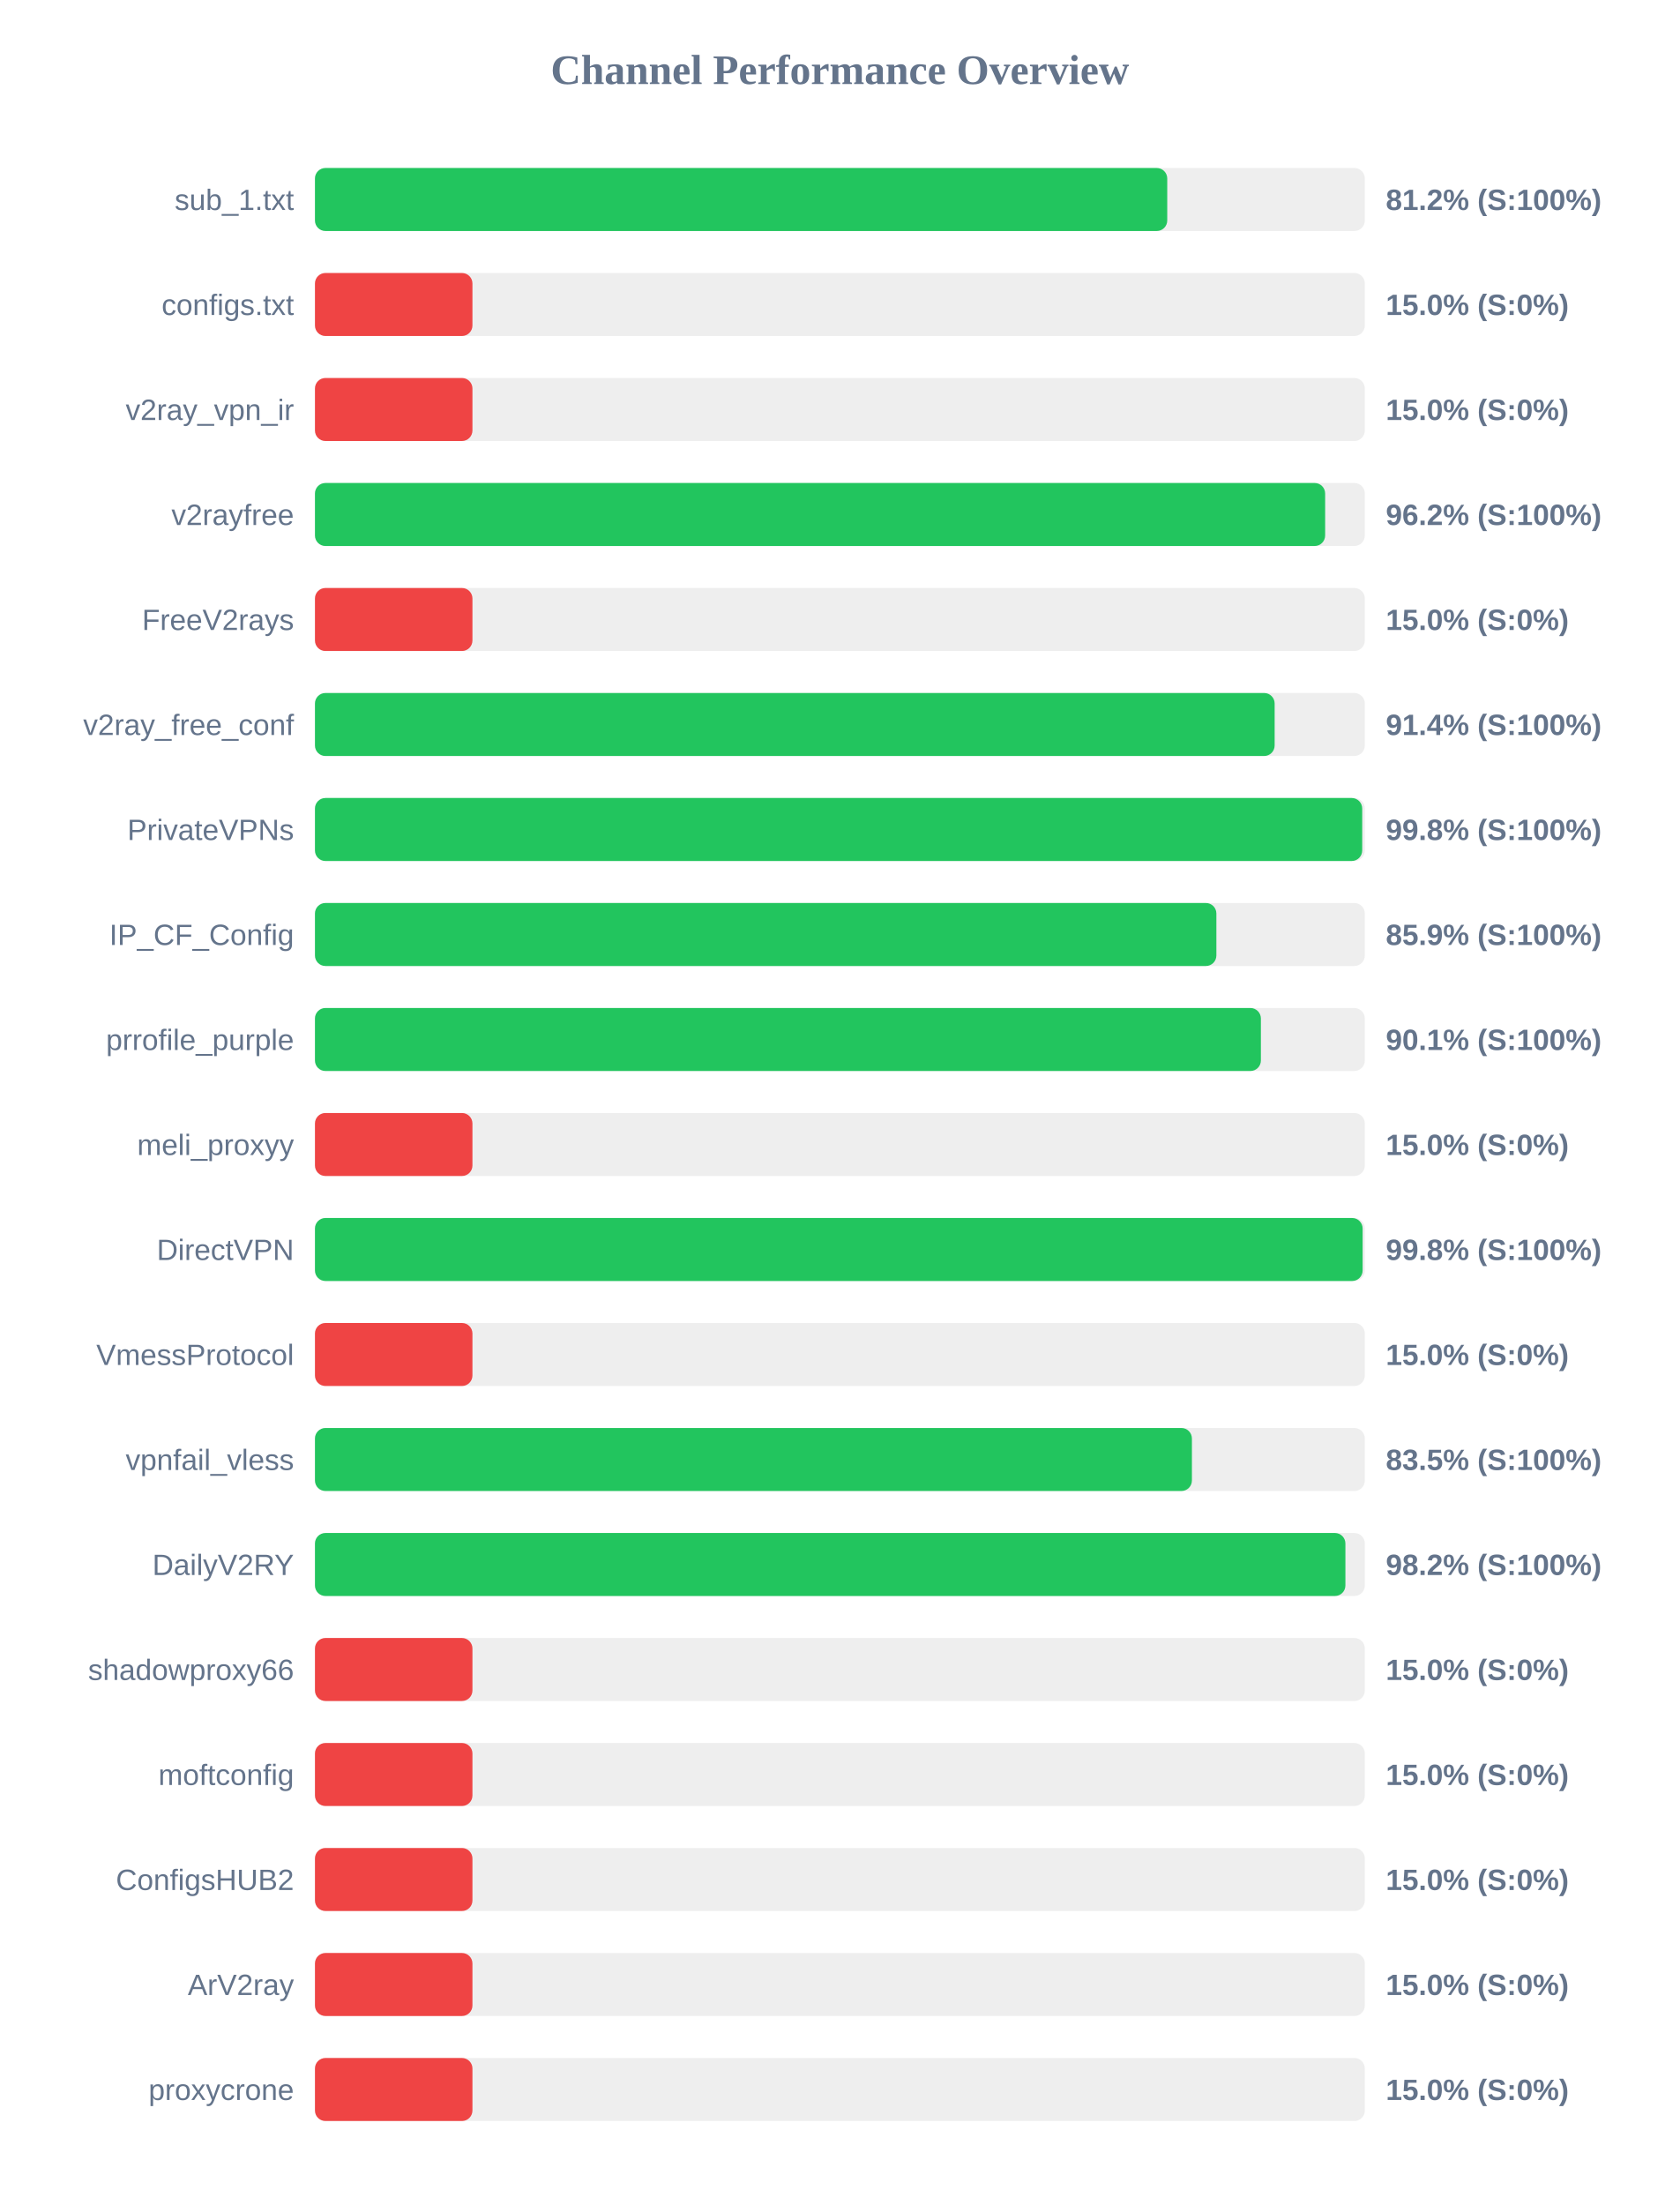
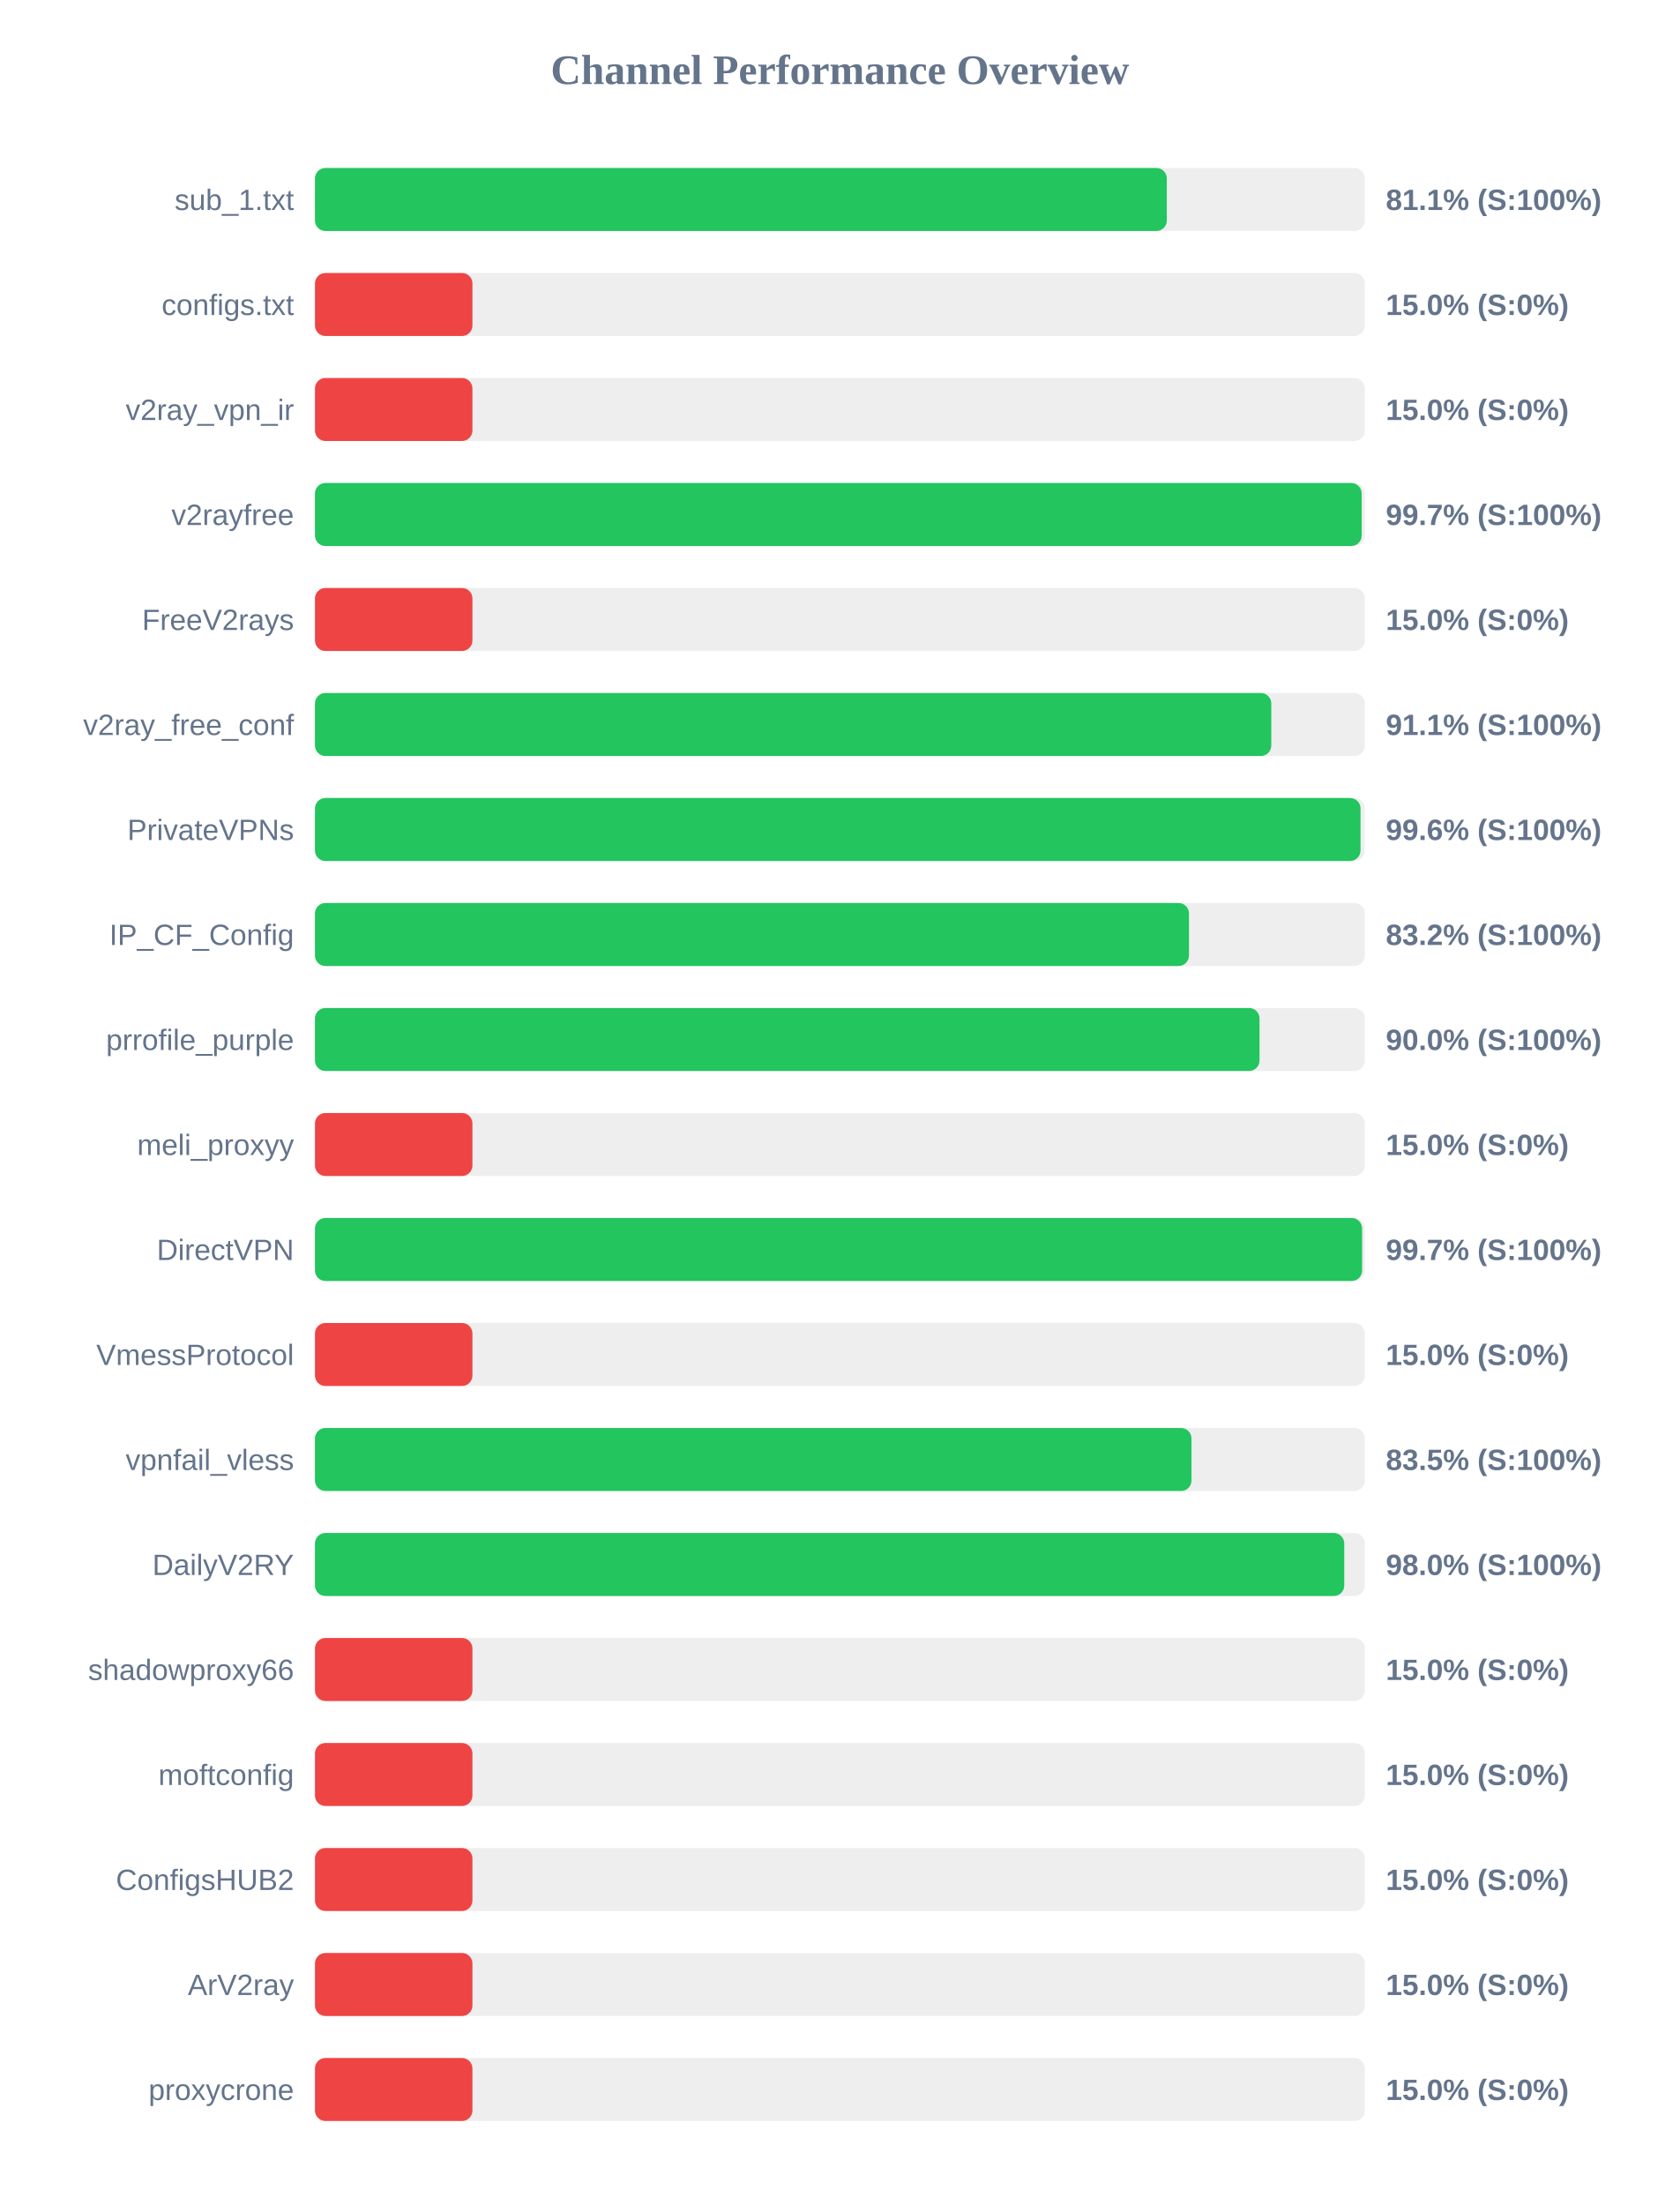
<svg xmlns="http://www.w3.org/2000/svg" width="800" height="1050" version="1.1">
  <style>
        .row { font: 14px Arial; fill: #64748b; }
        .score { font: bold 14px Arial; fill: #64748b; }
    </style>
  <text x="400" y="40" text-anchor="middle" font-size="20px" font-weight="bold" fill="#64748b">Channel Performance Overview</text>
  <rect x="150" y="80" width="500" height="30" fill="#eee" rx="5" />
-   <rect x="150" y="80" width="405.9" height="30" fill="#22c55e" rx="5" />
+   <rect x="150" y="80" width="405.7" height="30" fill="#22c55e" rx="5" />
  <text x="140" y="100" text-anchor="end" class="row">sub_1.txt</text>
-   <text x="660" y="100" text-anchor="start" class="score">81.2% (S:100%)</text>
+   <text x="660" y="100" text-anchor="start" class="score">81.1% (S:100%)</text>
  <rect x="150" y="130" width="500" height="30" fill="#eee" rx="5" />
  <rect x="150" y="130" width="75.0" height="30" fill="#ef4444" rx="5" />
  <text x="140" y="150" text-anchor="end" class="row">configs.txt</text>
  <text x="660" y="150" text-anchor="start" class="score">15.0% (S:0%)</text>
  <rect x="150" y="180" width="500" height="30" fill="#eee" rx="5" />
  <rect x="150" y="180" width="75.0" height="30" fill="#ef4444" rx="5" />
  <text x="140" y="200" text-anchor="end" class="row">v2ray_vpn_ir</text>
  <text x="660" y="200" text-anchor="start" class="score">15.0% (S:0%)</text>
  <rect x="150" y="230" width="500" height="30" fill="#eee" rx="5" />
-   <rect x="150" y="230" width="481.1" height="30" fill="#22c55e" rx="5" />
+   <rect x="150" y="230" width="498.5" height="30" fill="#22c55e" rx="5" />
  <text x="140" y="250" text-anchor="end" class="row">v2rayfree</text>
-   <text x="660" y="250" text-anchor="start" class="score">96.2% (S:100%)</text>
+   <text x="660" y="250" text-anchor="start" class="score">99.7% (S:100%)</text>
  <rect x="150" y="280" width="500" height="30" fill="#eee" rx="5" />
  <rect x="150" y="280" width="75.0" height="30" fill="#ef4444" rx="5" />
  <text x="140" y="300" text-anchor="end" class="row">FreeV2rays</text>
  <text x="660" y="300" text-anchor="start" class="score">15.0% (S:0%)</text>
  <rect x="150" y="330" width="500" height="30" fill="#eee" rx="5" />
-   <rect x="150" y="330" width="457.05" height="30" fill="#22c55e" rx="5" />
+   <rect x="150" y="330" width="455.45" height="30" fill="#22c55e" rx="5" />
  <text x="140" y="350" text-anchor="end" class="row">v2ray_free_conf</text>
-   <text x="660" y="350" text-anchor="start" class="score">91.4% (S:100%)</text>
+   <text x="660" y="350" text-anchor="start" class="score">91.1% (S:100%)</text>
  <rect x="150" y="380" width="500" height="30" fill="#eee" rx="5" />
-   <rect x="150" y="380" width="498.75" height="30" fill="#22c55e" rx="5" />
+   <rect x="150" y="380" width="497.95" height="30" fill="#22c55e" rx="5" />
  <text x="140" y="400" text-anchor="end" class="row">PrivateVPNs</text>
-   <text x="660" y="400" text-anchor="start" class="score">99.8% (S:100%)</text>
+   <text x="660" y="400" text-anchor="start" class="score">99.6% (S:100%)</text>
  <rect x="150" y="430" width="500" height="30" fill="#eee" rx="5" />
-   <rect x="150" y="430" width="429.3" height="30" fill="#22c55e" rx="5" />
+   <rect x="150" y="430" width="416.25" height="30" fill="#22c55e" rx="5" />
  <text x="140" y="450" text-anchor="end" class="row">IP_CF_Config</text>
-   <text x="660" y="450" text-anchor="start" class="score">85.9% (S:100%)</text>
+   <text x="660" y="450" text-anchor="start" class="score">83.2% (S:100%)</text>
  <rect x="150" y="480" width="500" height="30" fill="#eee" rx="5" />
-   <rect x="150" y="480" width="450.5" height="30" fill="#22c55e" rx="5" />
+   <rect x="150" y="480" width="449.85" height="30" fill="#22c55e" rx="5" />
  <text x="140" y="500" text-anchor="end" class="row">prrofile_purple</text>
-   <text x="660" y="500" text-anchor="start" class="score">90.1% (S:100%)</text>
+   <text x="660" y="500" text-anchor="start" class="score">90.0% (S:100%)</text>
  <rect x="150" y="530" width="500" height="30" fill="#eee" rx="5" />
  <rect x="150" y="530" width="75.0" height="30" fill="#ef4444" rx="5" />
  <text x="140" y="550" text-anchor="end" class="row">meli_proxyy</text>
  <text x="660" y="550" text-anchor="start" class="score">15.0% (S:0%)</text>
  <rect x="150" y="580" width="500" height="30" fill="#eee" rx="5" />
-   <rect x="150" y="580" width="498.95" height="30" fill="#22c55e" rx="5" />
+   <rect x="150" y="580" width="498.7" height="30" fill="#22c55e" rx="5" />
  <text x="140" y="600" text-anchor="end" class="row">DirectVPN</text>
-   <text x="660" y="600" text-anchor="start" class="score">99.8% (S:100%)</text>
+   <text x="660" y="600" text-anchor="start" class="score">99.7% (S:100%)</text>
  <rect x="150" y="630" width="500" height="30" fill="#eee" rx="5" />
  <rect x="150" y="630" width="75.0" height="30" fill="#ef4444" rx="5" />
  <text x="140" y="650" text-anchor="end" class="row">VmessProtocol</text>
  <text x="660" y="650" text-anchor="start" class="score">15.0% (S:0%)</text>
  <rect x="150" y="680" width="500" height="30" fill="#eee" rx="5" />
-   <rect x="150" y="680" width="417.65" height="30" fill="#22c55e" rx="5" />
+   <rect x="150" y="680" width="417.45" height="30" fill="#22c55e" rx="5" />
  <text x="140" y="700" text-anchor="end" class="row">vpnfail_vless</text>
  <text x="660" y="700" text-anchor="start" class="score">83.5% (S:100%)</text>
  <rect x="150" y="730" width="500" height="30" fill="#eee" rx="5" />
-   <rect x="150" y="730" width="490.75" height="30" fill="#22c55e" rx="5" />
+   <rect x="150" y="730" width="490.2" height="30" fill="#22c55e" rx="5" />
  <text x="140" y="750" text-anchor="end" class="row">DailyV2RY</text>
-   <text x="660" y="750" text-anchor="start" class="score">98.2% (S:100%)</text>
+   <text x="660" y="750" text-anchor="start" class="score">98.0% (S:100%)</text>
  <rect x="150" y="780" width="500" height="30" fill="#eee" rx="5" />
  <rect x="150" y="780" width="75.0" height="30" fill="#ef4444" rx="5" />
  <text x="140" y="800" text-anchor="end" class="row">shadowproxy66</text>
  <text x="660" y="800" text-anchor="start" class="score">15.0% (S:0%)</text>
  <rect x="150" y="830" width="500" height="30" fill="#eee" rx="5" />
  <rect x="150" y="830" width="75.0" height="30" fill="#ef4444" rx="5" />
  <text x="140" y="850" text-anchor="end" class="row">moftconfig</text>
  <text x="660" y="850" text-anchor="start" class="score">15.0% (S:0%)</text>
  <rect x="150" y="880" width="500" height="30" fill="#eee" rx="5" />
  <rect x="150" y="880" width="75.0" height="30" fill="#ef4444" rx="5" />
  <text x="140" y="900" text-anchor="end" class="row">ConfigsHUB2</text>
  <text x="660" y="900" text-anchor="start" class="score">15.0% (S:0%)</text>
  <rect x="150" y="930" width="500" height="30" fill="#eee" rx="5" />
  <rect x="150" y="930" width="75.0" height="30" fill="#ef4444" rx="5" />
  <text x="140" y="950" text-anchor="end" class="row">ArV2ray</text>
  <text x="660" y="950" text-anchor="start" class="score">15.0% (S:0%)</text>
  <rect x="150" y="980" width="500" height="30" fill="#eee" rx="5" />
  <rect x="150" y="980" width="75.0" height="30" fill="#ef4444" rx="5" />
  <text x="140" y="1000" text-anchor="end" class="row">proxycrone</text>
  <text x="660" y="1000" text-anchor="start" class="score">15.0% (S:0%)</text>
</svg>
